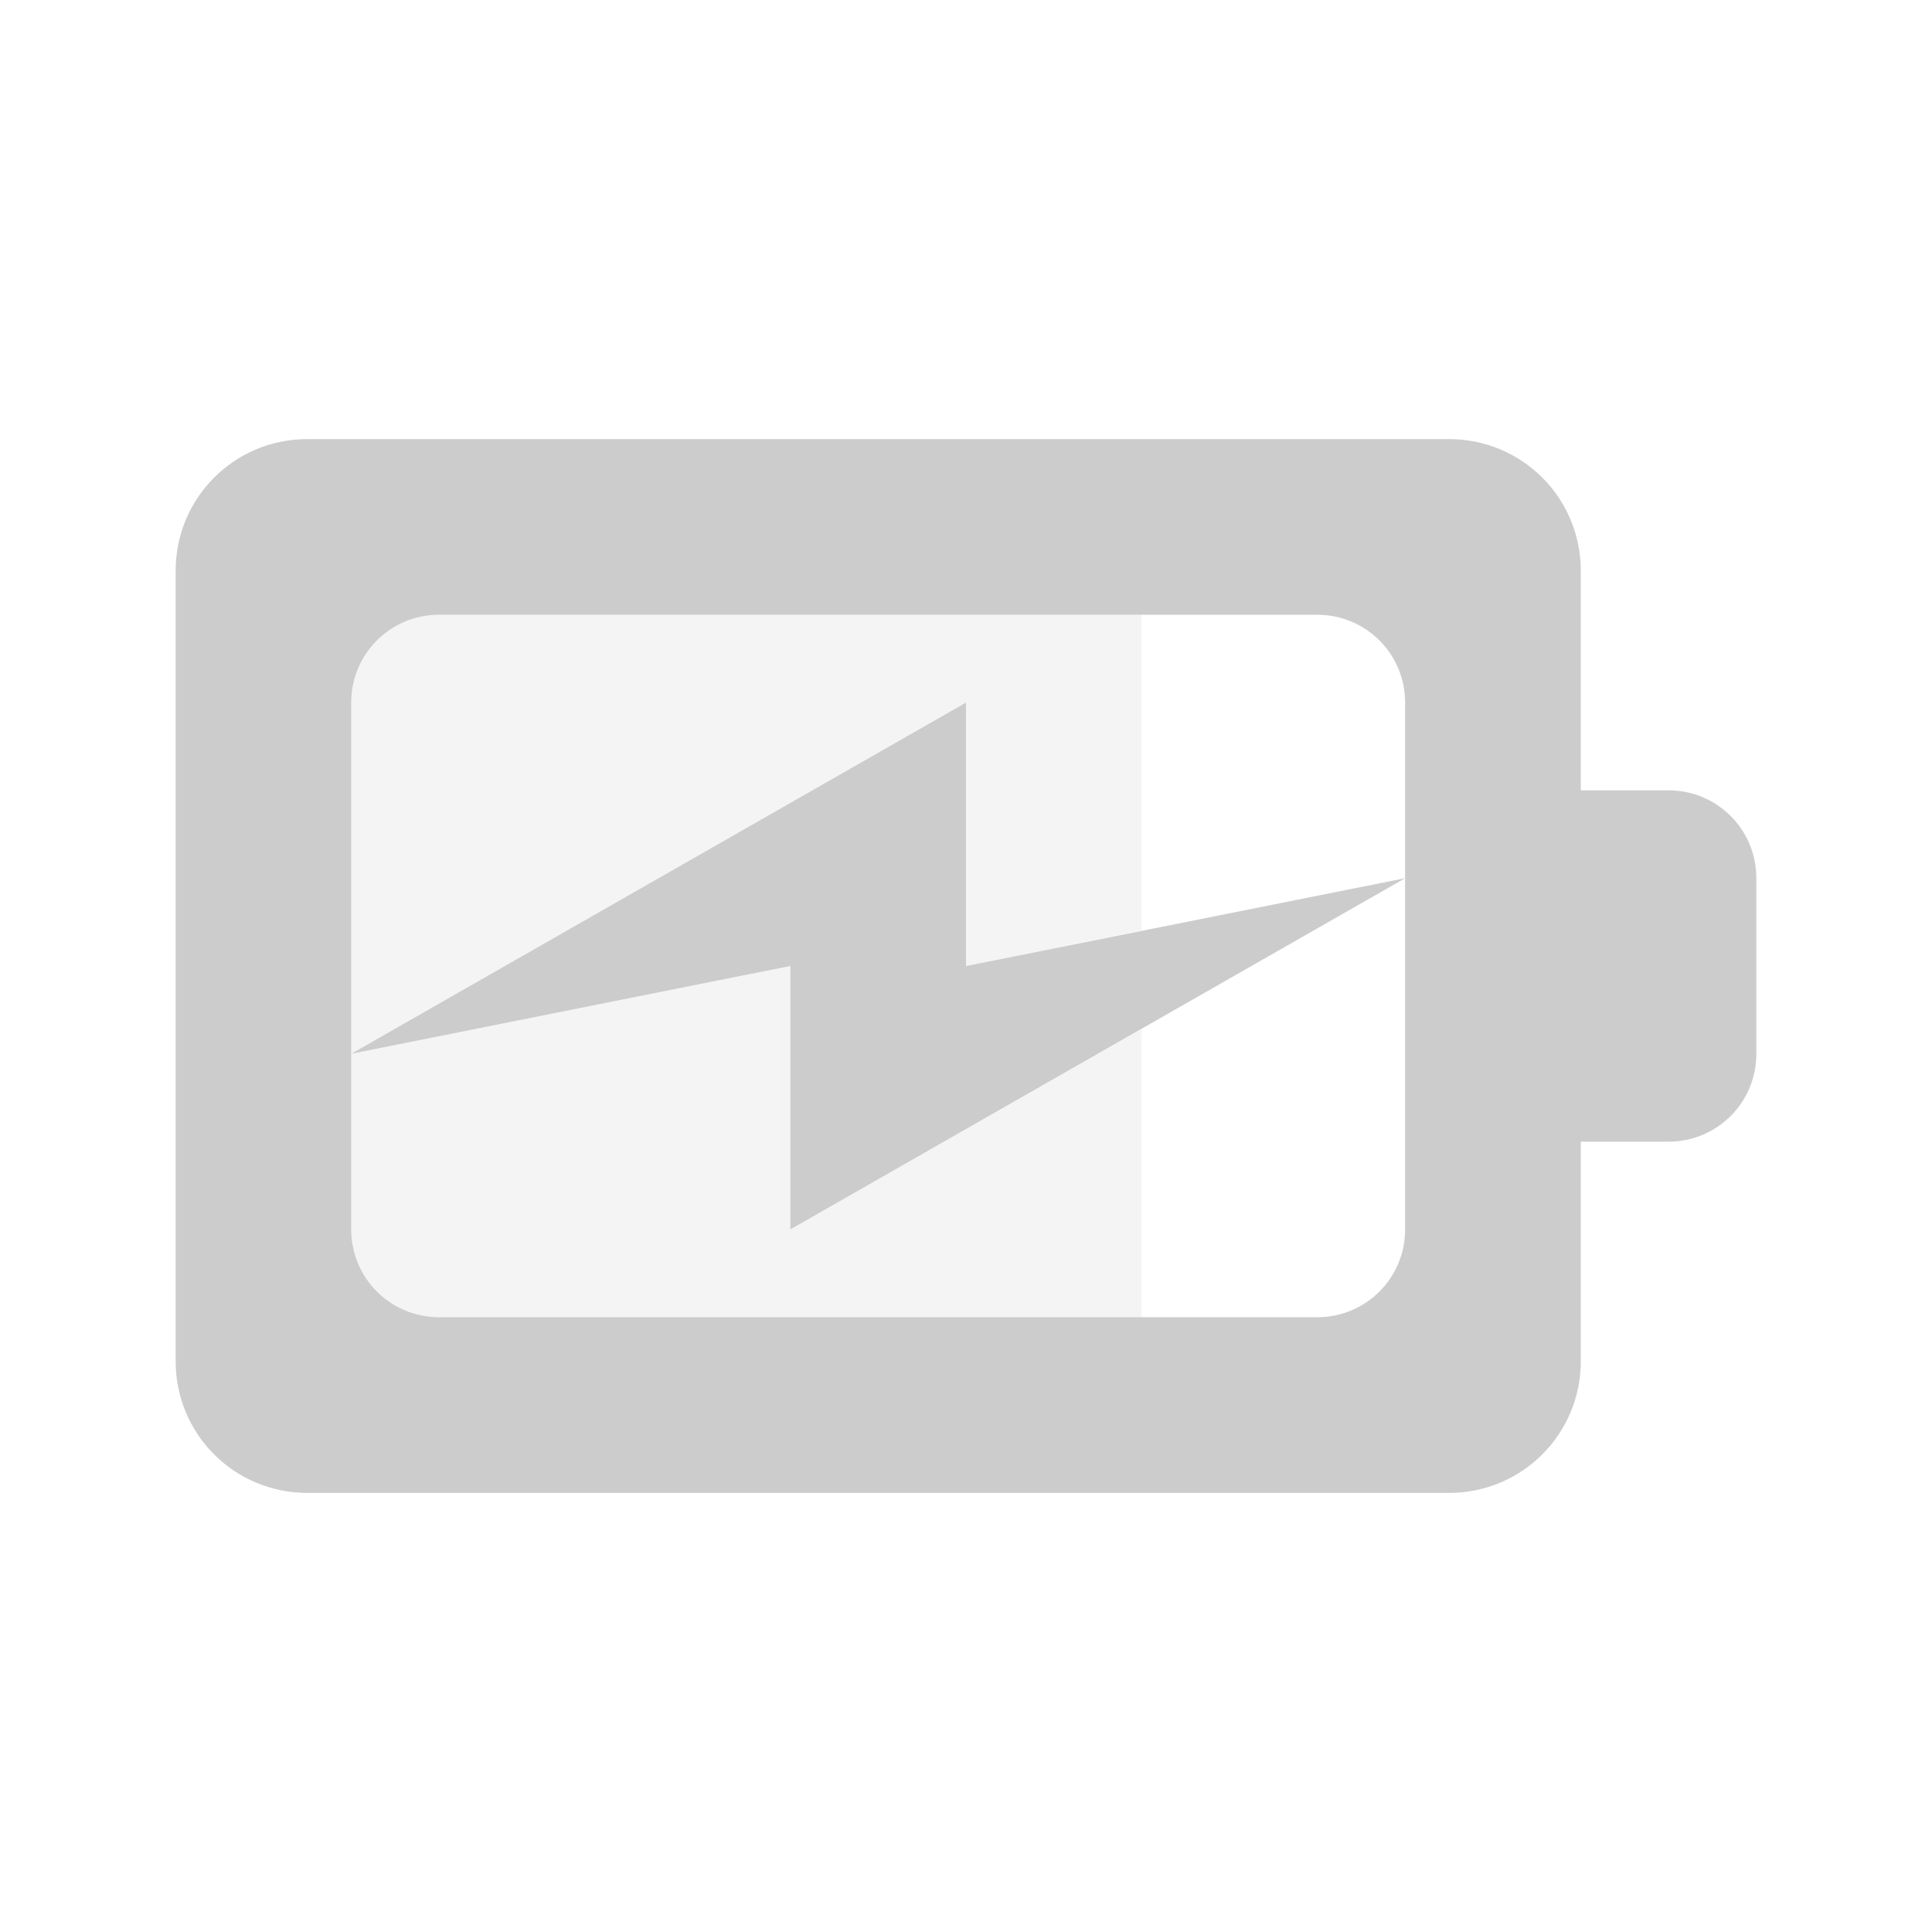
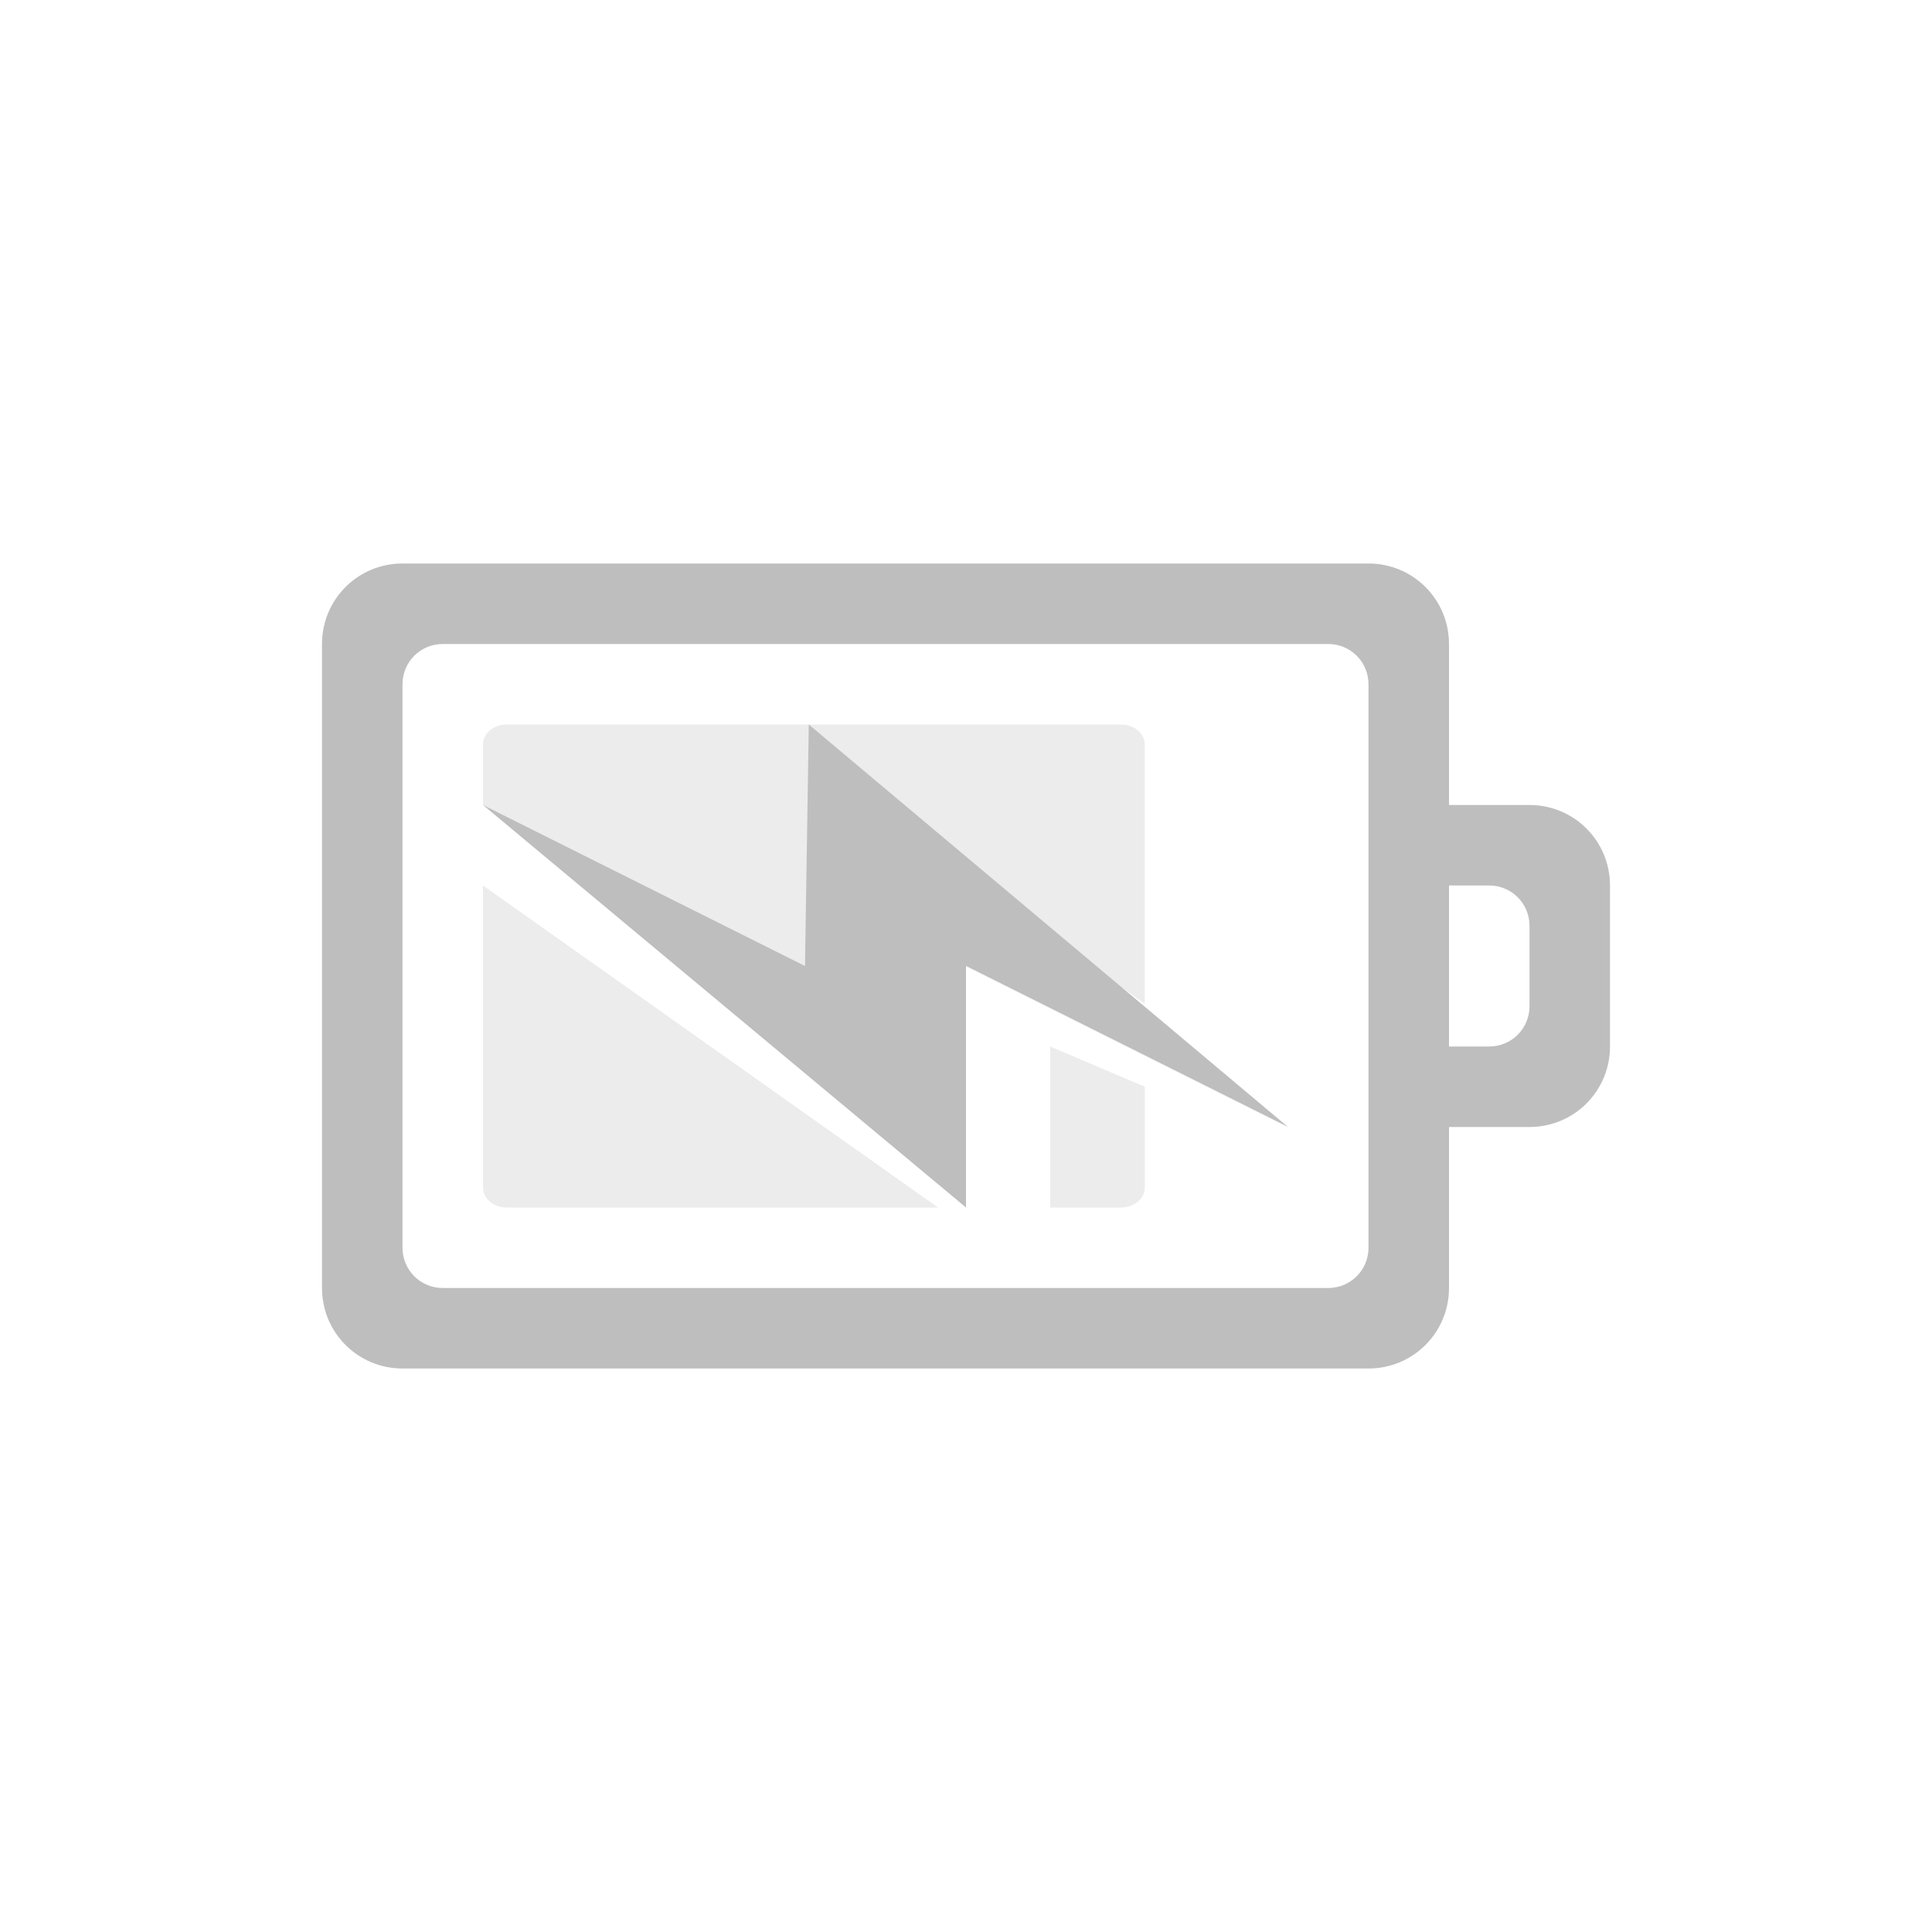
- <svg xmlns="http://www.w3.org/2000/svg" width="76pt" height="76pt" viewBox="0 0 76 76" version="1.1" id="svg219">
-   <defs id="defs221">
-     <linearGradient id="linear0" gradientUnits="userSpaceOnUse" x1="9" y1="5" x2="9" y2="17" gradientTransform="matrix(3.449204,0,0,3.449204,-0.158832,0.199243)">
-       <stop offset="0" style="stop-color:rgb(0%,0%,0%);stop-opacity:0.863;" id="stop224" />
-       <stop offset="1" style="stop-color:rgb(0%,0%,0%);stop-opacity:0.471;" id="stop226" />
-     </linearGradient>
-   </defs>
-   <path id="path229" d="m 17.273,24.184 c -1.914,0 -3.457,1.539 -3.457,3.453 l 0,13.816 L 38,27.637 38,38 l 6.91,-1.402 0,-12.414 z m -3.457,17.27 0,6.91 c 0,1.914 1.543,3.453 3.457,3.453 l 27.637,0 0,-11.332 -13.82,7.879 0,-10.363 z m 0,0" style="fill:#cccccc;fill-opacity:0.2;fill-rule:nonzero;stroke:none" />
-   <path id="path233" d="m 12.09,17.273 c -2.871,0 -5.18,2.309 -5.18,5.18 l 0,31.094 c 0,2.871 2.309,5.18 5.18,5.18 l 44.91,0 c 2.871,0 5.184,-2.309 5.184,-5.18 l 0,-8.637 3.453,0 c 1.914,0 3.453,-1.543 3.453,-3.457 l 0,-6.906 c 0,-1.914 -1.539,-3.457 -3.453,-3.457 l -3.453,0 0,-8.637 c 0,-2.871 -2.312,-5.18 -5.184,-5.18 z m 5.184,6.91 34.543,0 c 1.914,0 3.457,1.539 3.457,3.453 l 0,20.727 c 0,1.914 -1.543,3.453 -3.457,3.453 l -34.543,0 c -1.914,0 -3.457,-1.539 -3.457,-3.453 l 0,-20.727 c 0,-1.914 1.543,-3.453 3.457,-3.453 z M 13.816,41.453 31.09,38 l 0,10.363 L 55.273,34.547 38,38 38,27.637 Z m 0,0" style="fill:#cccccc;fill-rule:nonzero;stroke:none" />
+ <svg xmlns="http://www.w3.org/2000/svg" version="1.1" width="24" height="24" id="svg3004">
+   <defs id="defs3006" />
+   <g transform="translate(1,7)" id="layer1" style="color:#bebebe;fill:#bebebe;fill-opacity:1;fill-rule:nonzero;stroke-width:1;stroke-linecap:butt;stroke-linejoin:miter;stroke-miterlimit:4;stroke-opacity:1;stroke-dasharray:none;stroke-dashoffset:0;marker:none;visibility:visible;display:inline;overflow:visible;enable-background:accumulate">
+     <path d="M 4,0 C 3.446,0 3,0.446 3,1 l 0,8 c 0,0.554 0.446,1 1,1 l 12,0 c 0.554,0 1,-0.446 1,-1 l 0,-2 1,0 c 0.554,0 1,-0.446 1,-1 L 19,4 C 19,3.446 18.554,3 18,3 L 17,3 17,1 C 17,0.446 16.554,0 16,0 z m 0.5,1 11,0 C 15.777,1 16,1.223 16,1.5 l 0,7 C 16,8.777 15.777,9 15.5,9 L 4.5,9 C 4.223,9 4,8.777 4,8.5 l 0,-7 C 4,1.223 4.223,1 4.5,1 z M 17,4 17.5,4 C 17.777,4 18,4.223 18,4.5 l 0,1 C 18,5.777 17.777,6 17.5,6 L 17,6 z" id="rect3206" style="color:#bebebe;fill:#bebebe;fill-opacity:1;fill-rule:nonzero;stroke:none;stroke-width:1;marker:none;visibility:visible;display:inline;overflow:visible;enable-background:accumulate" />
+   </g>
+   <path d="M 6.294,9 C 6.131,9 6,9.111 6,9.25 l 0,0.75 4.697,3 0.073,-3 3.45,2.469 0,-3.219 C 14.22,9.111 14.089,9 13.927,9 Z M 6,11 6,14.75 C 6,14.889 6.131,15 6.294,15 l 5.358,0 z m 7.046,2 0,2 0.881,0 c 0.163,0 0.294,-0.112 0.294,-0.25 l 0,-1.25 z" id="rect3117" style="color:#bebebe;display:inline;overflow:visible;visibility:visible;opacity:0.3;fill:#bebebe;fill-opacity:1;fill-rule:nonzero;stroke:none;stroke-width:1;marker:none;enable-background:accumulate" />
+   <path d="M 16,14 10.047,9 10,12 6,10 l 6,5 0,-3 z" id="path3172" style="color:#bebebe;fill:#bebebe;fill-opacity:1;fill-rule:nonzero;stroke:none;stroke-width:1;marker:none;visibility:visible;display:inline;overflow:visible;enable-background:accumulate" />
</svg>
